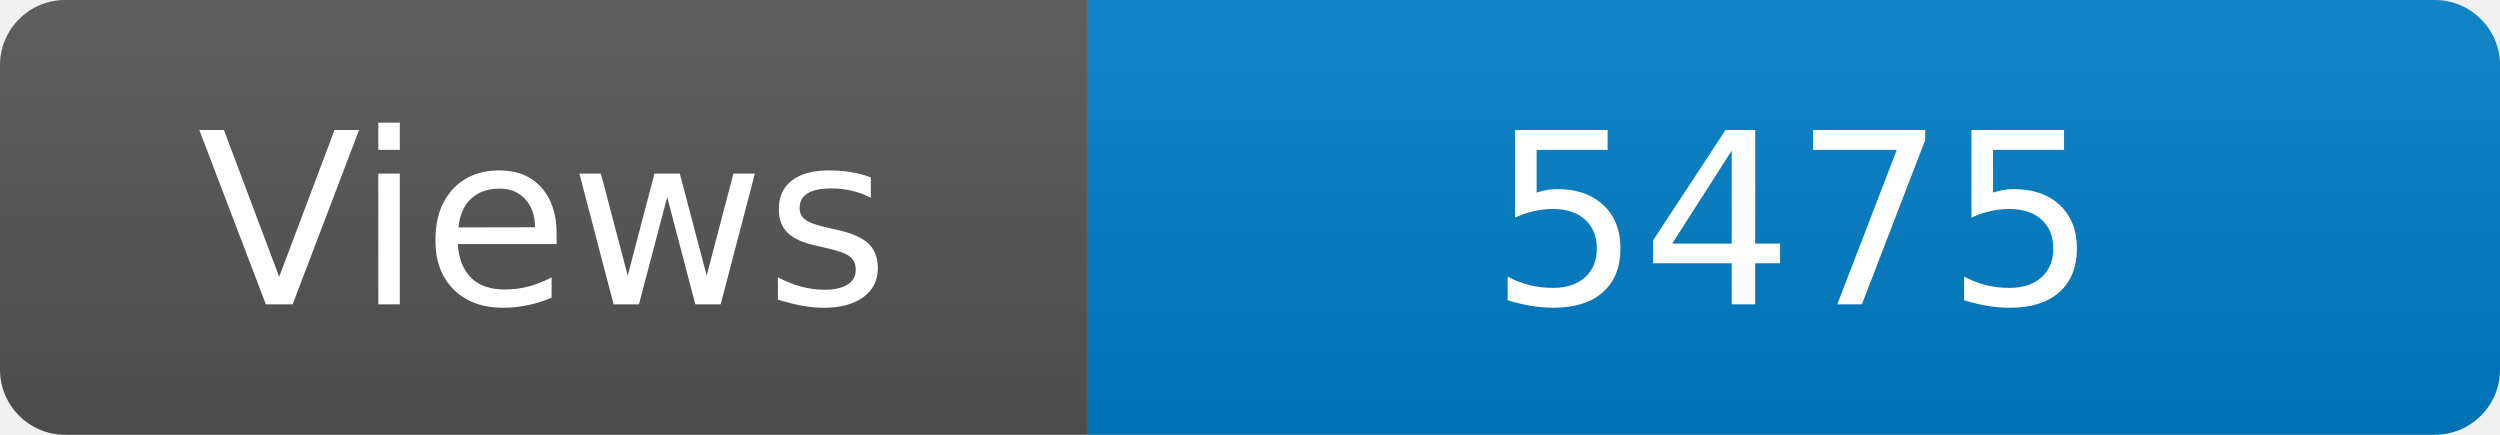
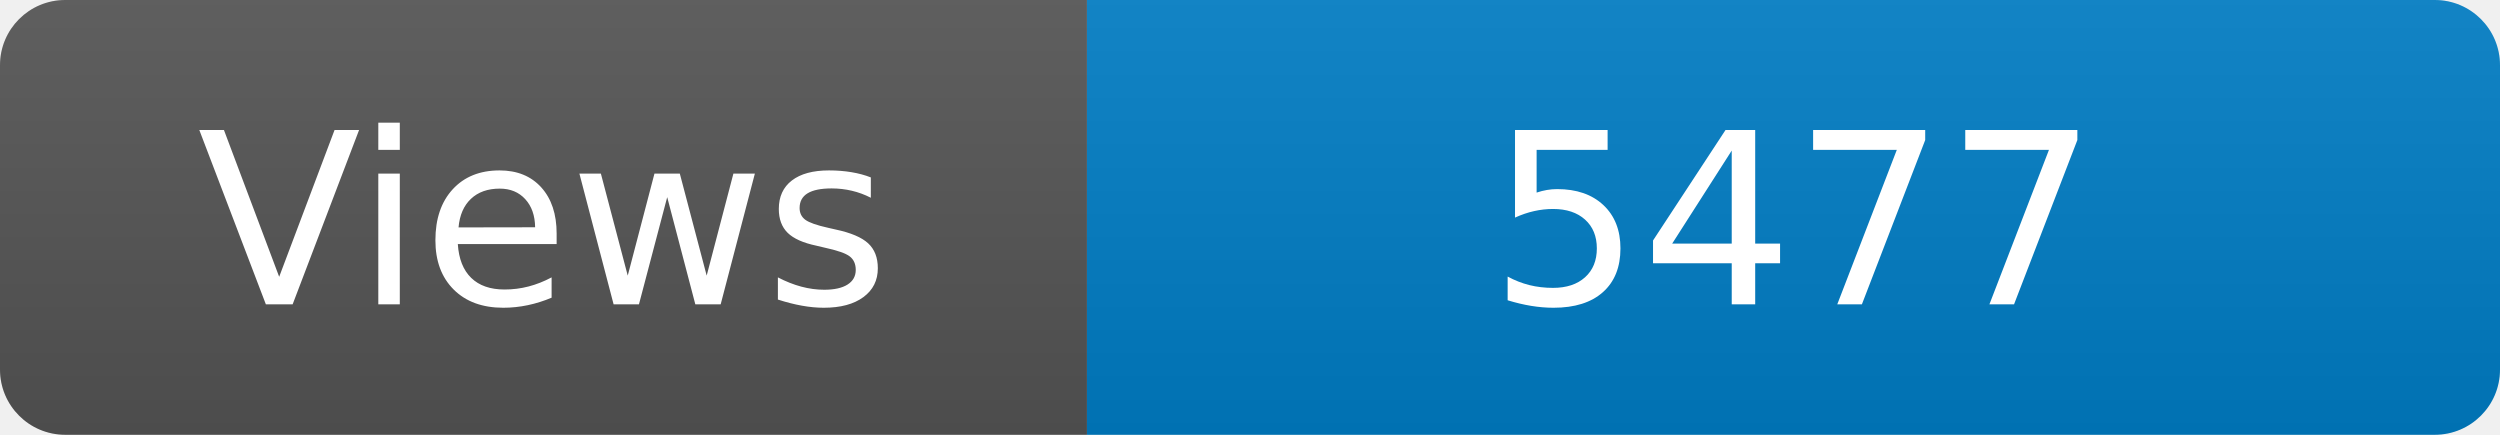
<svg xmlns="http://www.w3.org/2000/svg" width="115" height="20" role="img" aria-label="Maintained?: yes">
  <linearGradient id="s" x2="0" y2="100%">
    <stop offset="0" stop-color="#bbb" stop-opacity=".1" />
    <stop offset="1" stop-opacity=".1" />
  </linearGradient>
  <clipPath id="r">
    <rect width="115" height="20" rx="3" fill="#fff" />
  </clipPath>
  <g clip-path="url(#r)">
    <rect width="50" height="20" fill="#555" />
    <rect x="50" width="160" height="20" fill="#007ec6" />
    <rect width="115" height="20" fill="url(#s)" />
  </g>
  <g fill="#fff" text-anchor="middle" font-family="Verdana,Geneva,DejaVu Sans,sans-serif" font-size="110">
    <text x="250" y="140" transform="scale(.1)" fill="#fff">Views</text>
-     <text x="825" y="140" transform="scale(.1)" fill="#fff">5475</text>
+     <text x="825" y="140" transform="scale(.1)" fill="#fff">5477</text>
  </g>
</svg>
